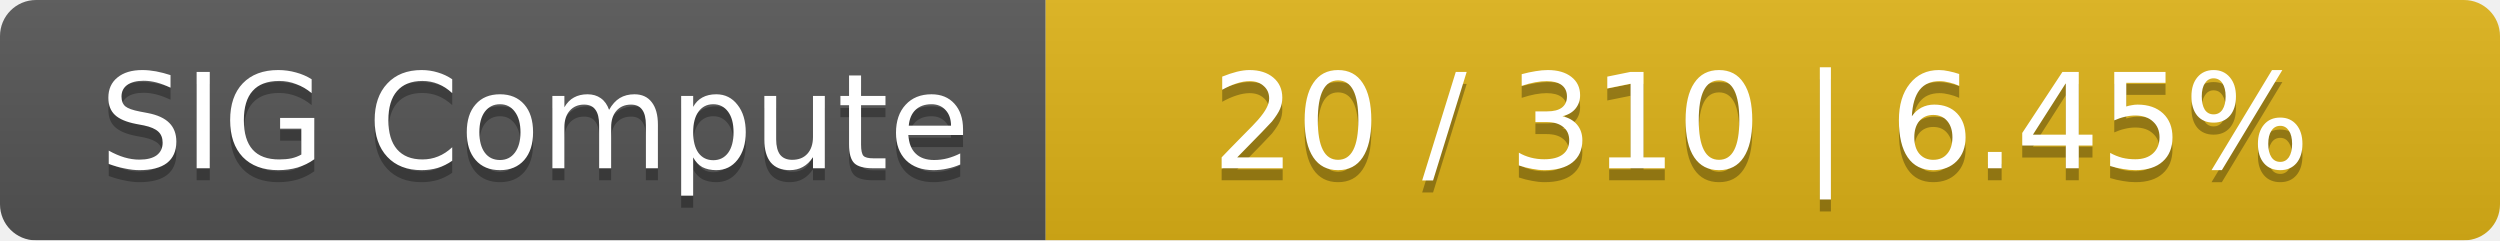
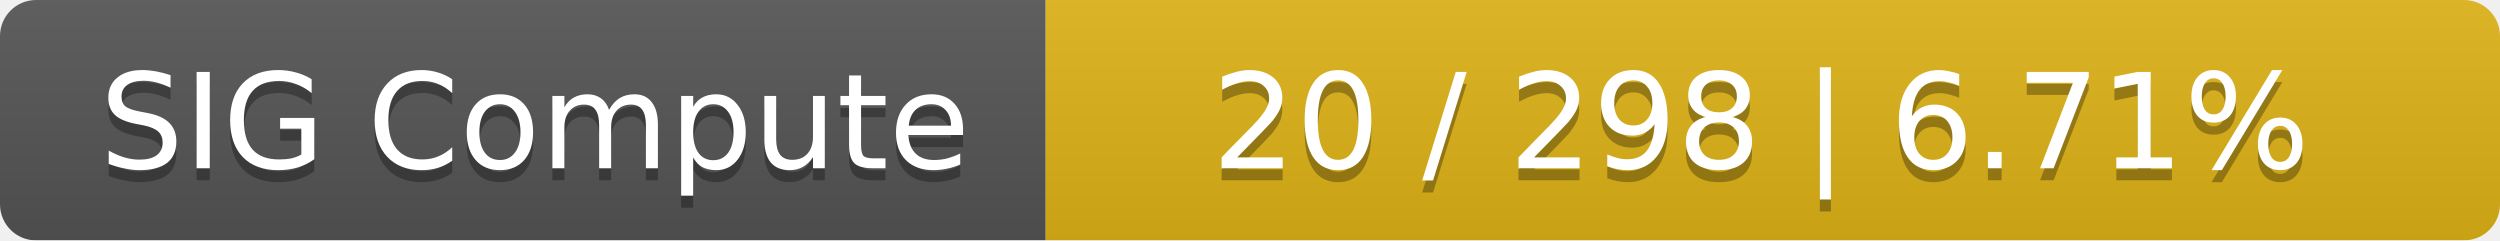
<svg xmlns="http://www.w3.org/2000/svg" width="208" height="20">
  <linearGradient id="smooth" x2="0" y2="100%">
    <stop offset="0" stop-color="#bbb" stop-opacity=".1" />
    <stop offset="1" stop-opacity=".1" />
  </linearGradient>
  <mask id="round">
    <rect width="208" height="20" rx="3" fill="#fff" />
  </mask>
  <g mask="url(#round)">
    <rect width="87" height="20" fill="#555" />
    <rect x="87" width="121" height="20" fill="#dfb317" />
    <rect width="208" height="20" fill="url(#smooth)" />
  </g>
  <g fill="#fff" text-anchor="middle" font-family="DejaVu Sans,Verdana,Geneva,sans-serif" font-size="11">
    <text x="44.5" y="15" fill="#010101" fill-opacity=".3">SIG Compute</text>
    <text x="44.5" y="14">SIG Compute</text>
-     <text x="146.5" y="15" fill="#010101" fill-opacity=".3">20 / 310    |    6.45%</text>
-     <text x="146.5" y="14">20 / 310    |    6.45%</text>
+     <text x="146.5" y="15" fill="#010101" fill-opacity=".3">20 / 298    |    6.71%</text>
+     <text x="146.5" y="14">20 / 298    |    6.71%</text>
  </g>
</svg>
